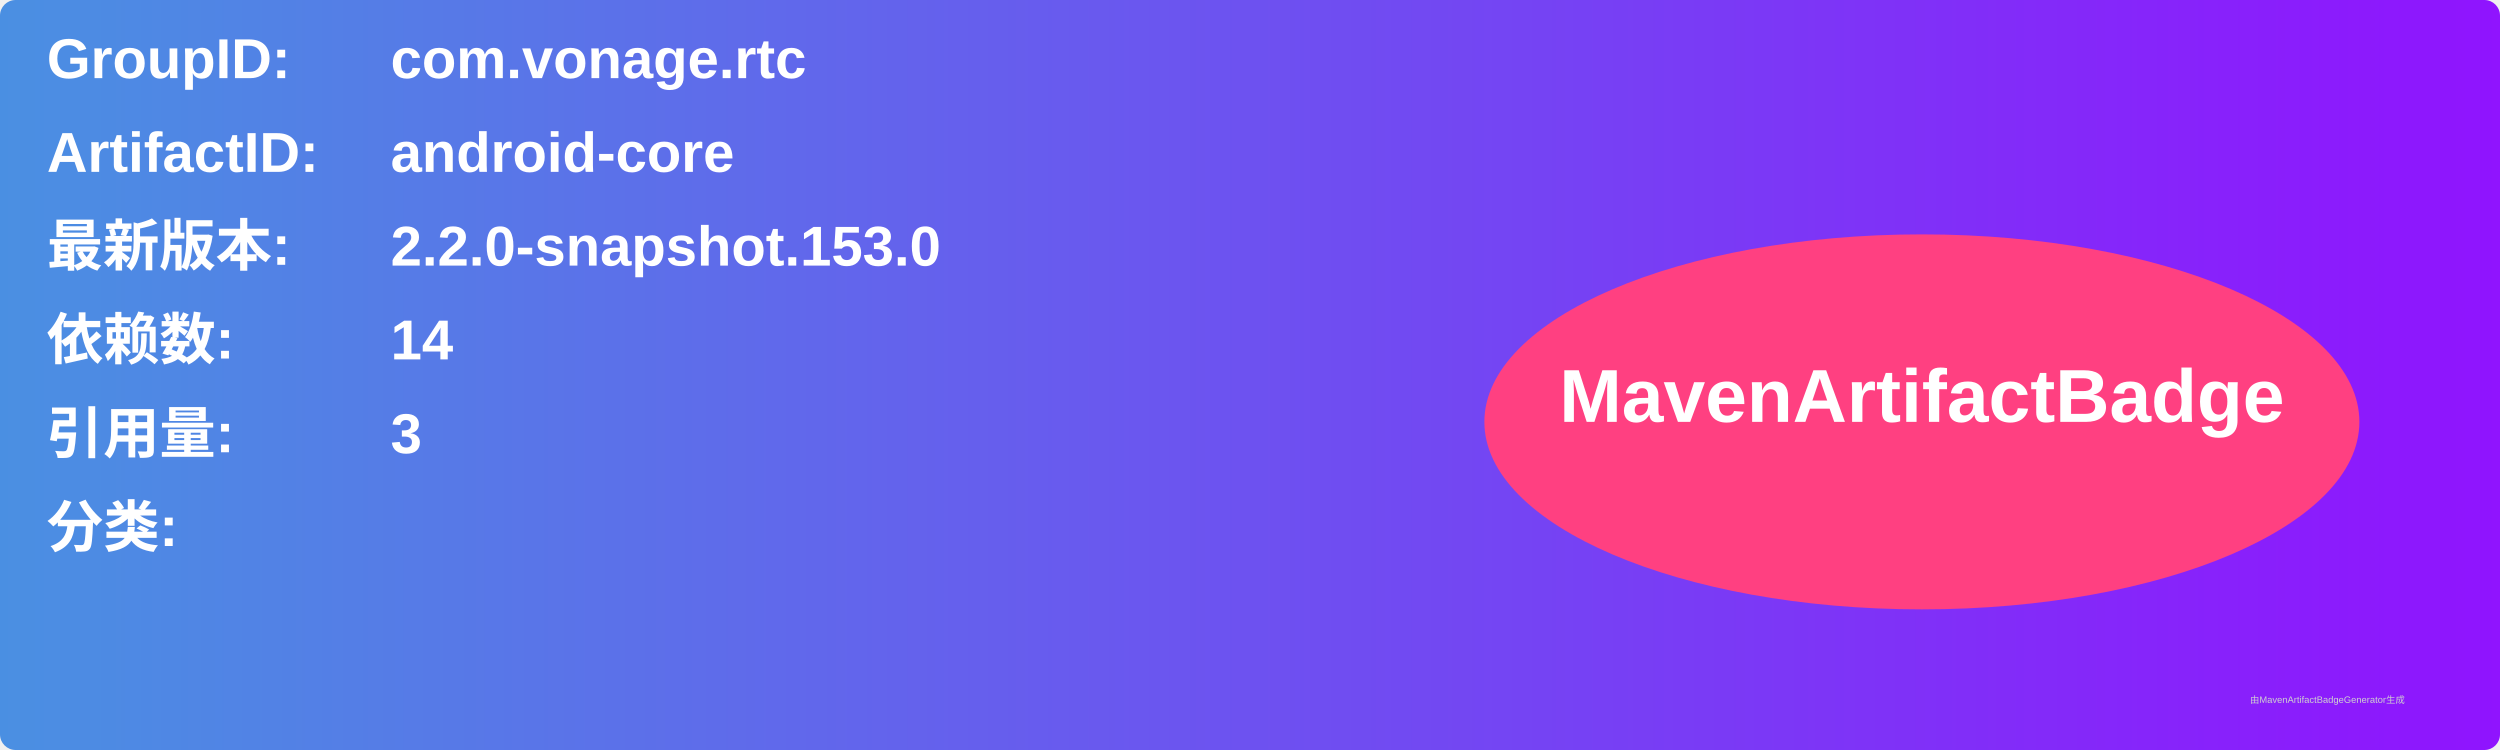
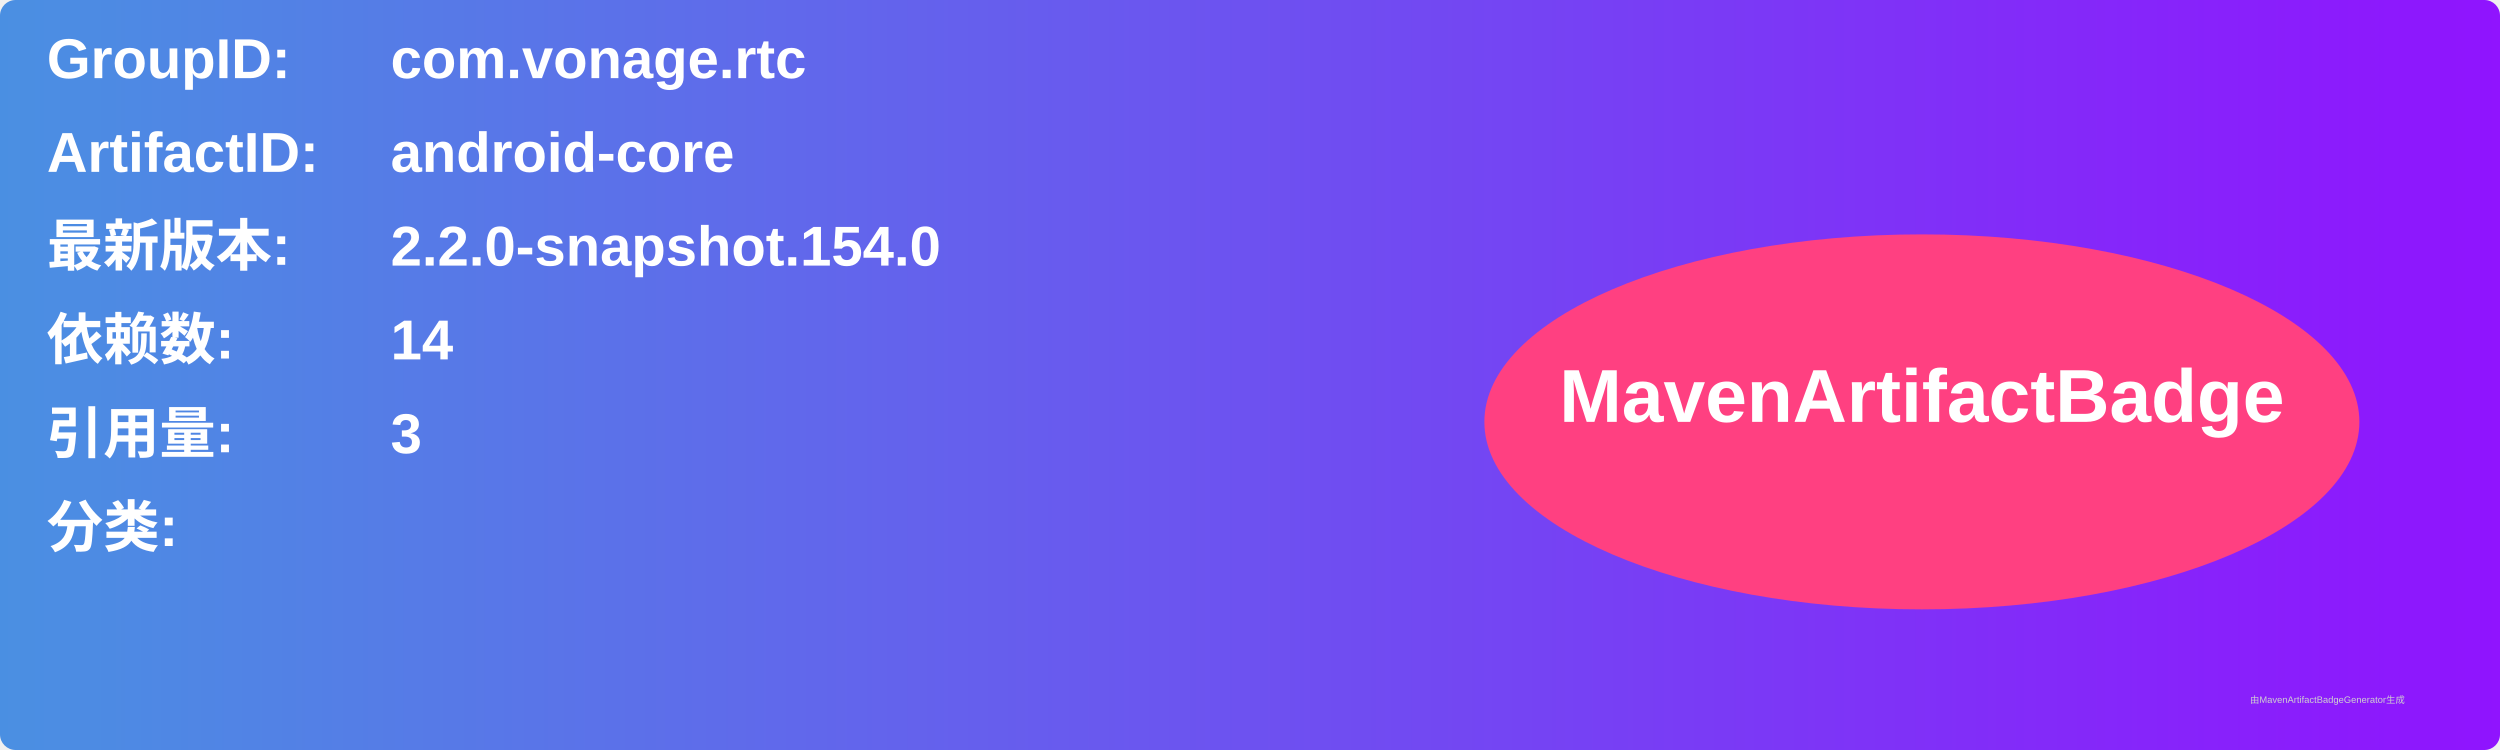
<svg xmlns="http://www.w3.org/2000/svg" width="800" height="240" viewBox="0 0 800 240">
  <linearGradient id="grad" x1="0%" y1="0%" x2="100%" y2="0%">
    <stop offset="0%" stop-color="#4a90e2" />
    <stop offset="100%" stop-color="#9013fe" />
  </linearGradient>
  <rect width="100%" height="100%" rx="5" ry="5" fill="url(#grad)" />
  <g transform="translate(15, 15)">
    <text x="0" y="10" font-family="Arial" font-size="18" fill="white" font-weight="bold" width="260">GroupID:</text>
    <text x="110" y="10" font-family="Arial" font-size="18" fill="white" font-weight="bold" width="460">com.vonage.rtc</text>
    <text x="0" y="40" font-family="Arial" font-size="18" fill="white" font-weight="bold" width="260">ArtifactID:</text>
    <text x="110" y="40" font-family="Arial" font-size="18" fill="white" font-weight="bold" width="460">android-core</text>
    <text x="0" y="70" font-family="Arial" font-size="18" fill="white" font-weight="bold">最新版本:</text>
    <text x="110" y="70" font-family="Arial" font-size="18" fill="white" font-weight="bold">
-       <tspan font-weight="bold">2.2.0-snapshot.153.0</tspan>
+       <tspan font-weight="bold">2.2.0-snapshot.154.0</tspan>
    </text>
    <text x="0" y="100" font-family="Arial" font-size="18" fill="white" font-weight="bold">依赖数: </text>
    <text x="110" y="100" font-family="Arial" font-size="18" fill="white">
      <tspan font-weight="bold">14</tspan>
    </text>
    <text x="0" y="130" font-family="Arial" font-size="18" fill="white" font-weight="bold">引用量: </text>
    <text x="110" y="130" font-family="Arial" font-size="18" fill="white">
      <tspan font-weight="bold">3</tspan>
    </text>
    <text x="0" y="160" font-family="Arial" font-size="18" fill="white" font-weight="bold">分类:</text>
    <text x="10" y="190" font-family="Arial" font-size="10" fill="white">
      <tspan font-weight="bold" />
    </text>
    <ellipse cx="600" cy="120" rx="140" ry="60" fill="#ff4081" />
    <text x="600" y="120" text-anchor="middle" font-family="Arial" font-size="24" fill="white" font-weight="bold">MavenArtifactBadge</text>
  </g>
  <text x="720" y="225" font-family="Arial" font-size="3" fill="#d0d0d0">由MavenArtifactBadgeGenerator生成</text>
</svg>
